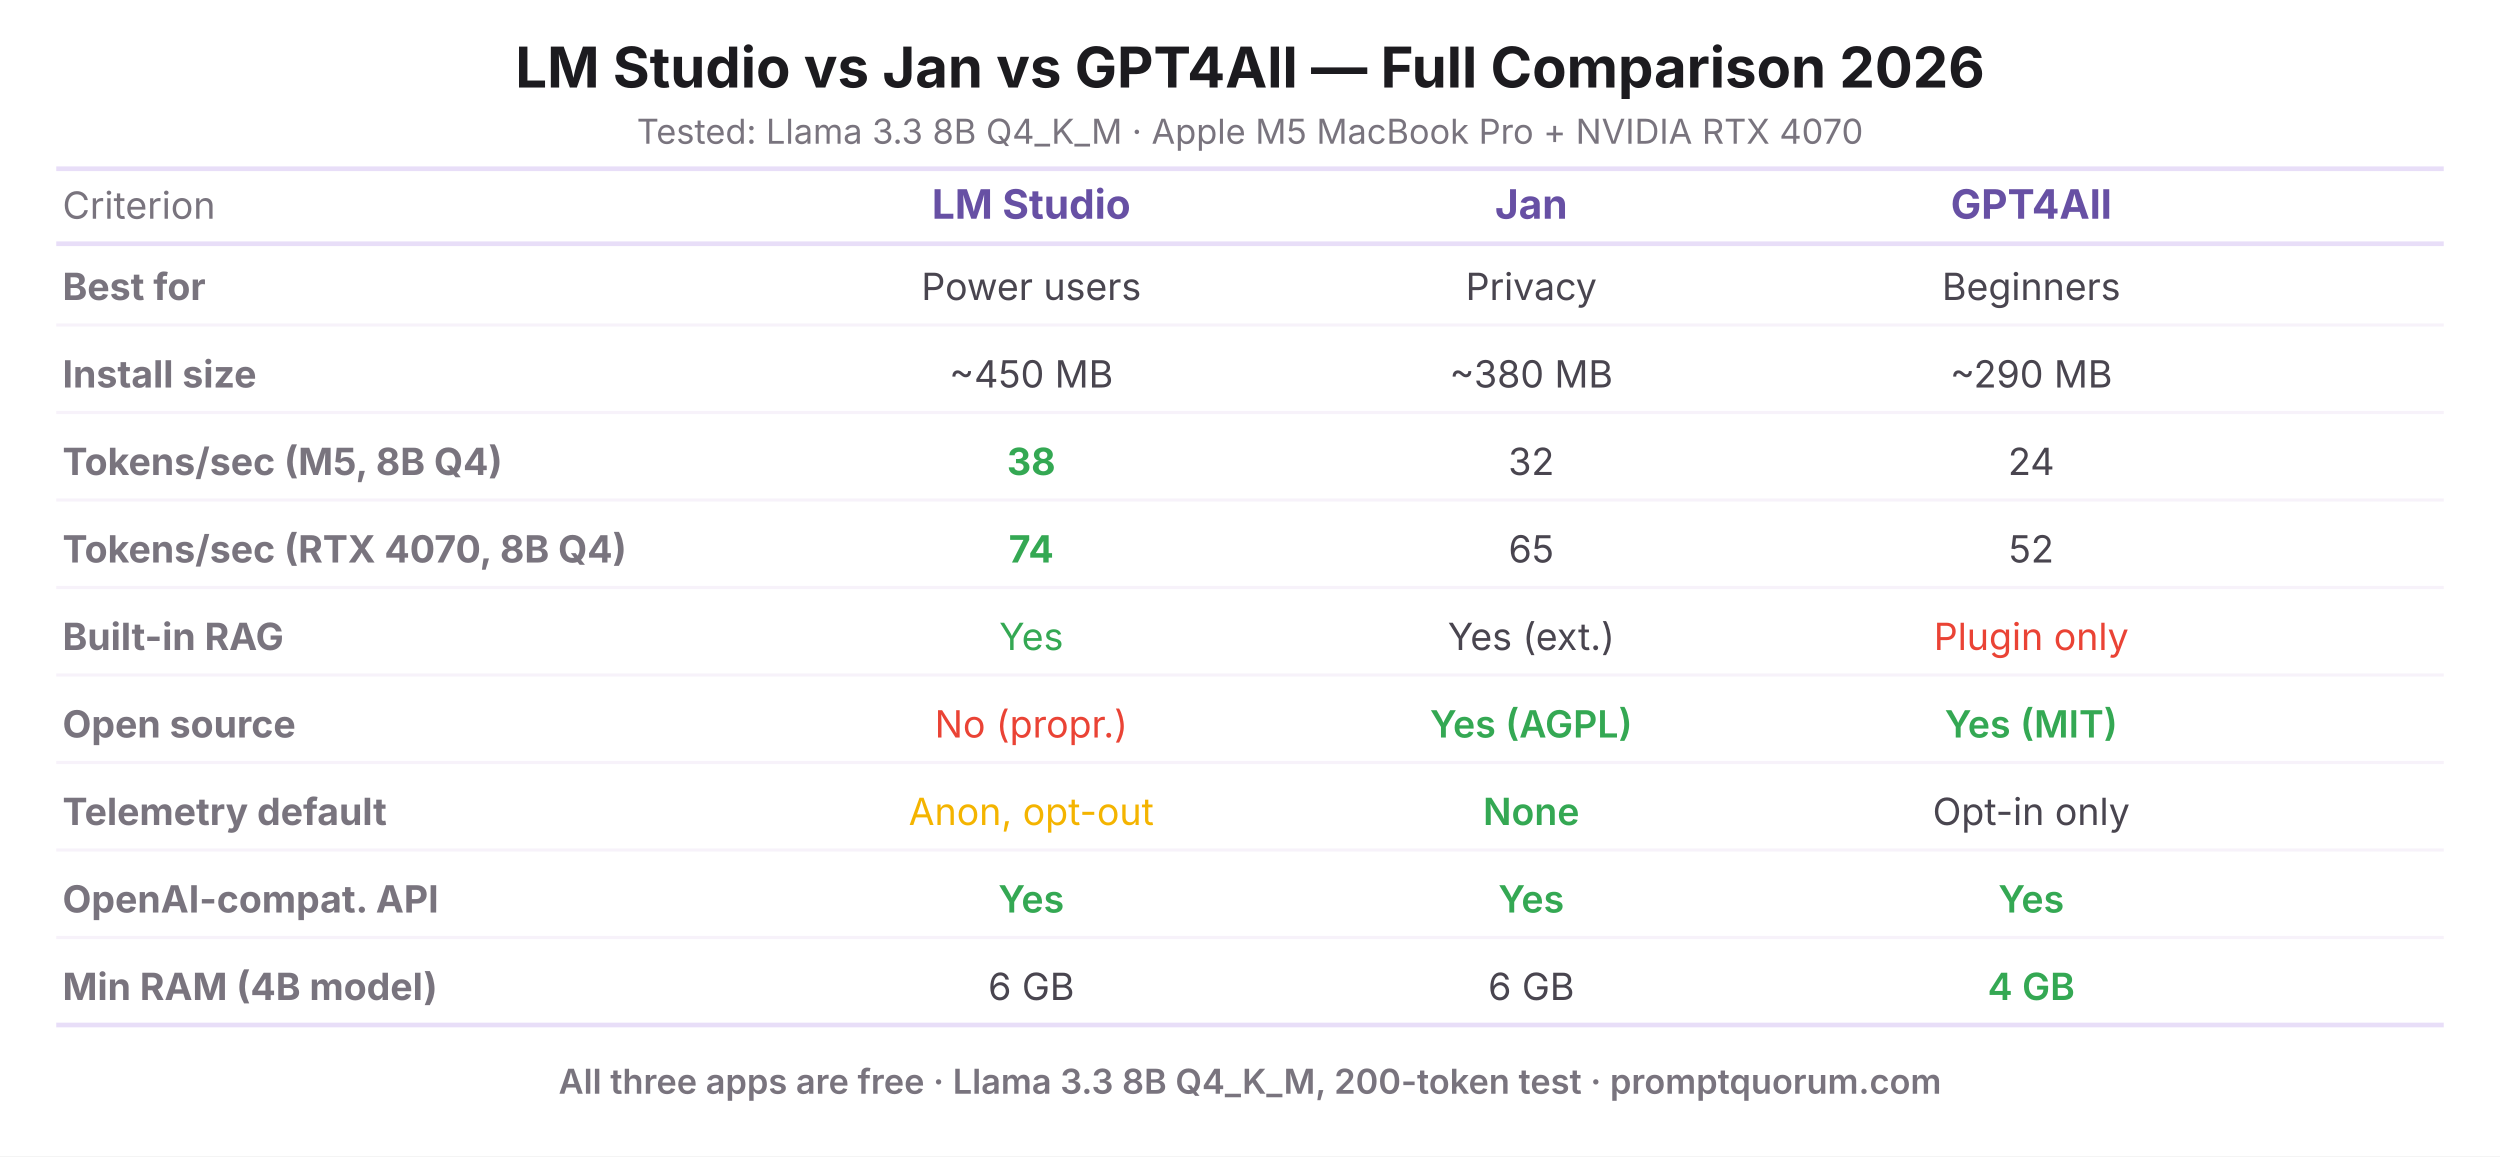
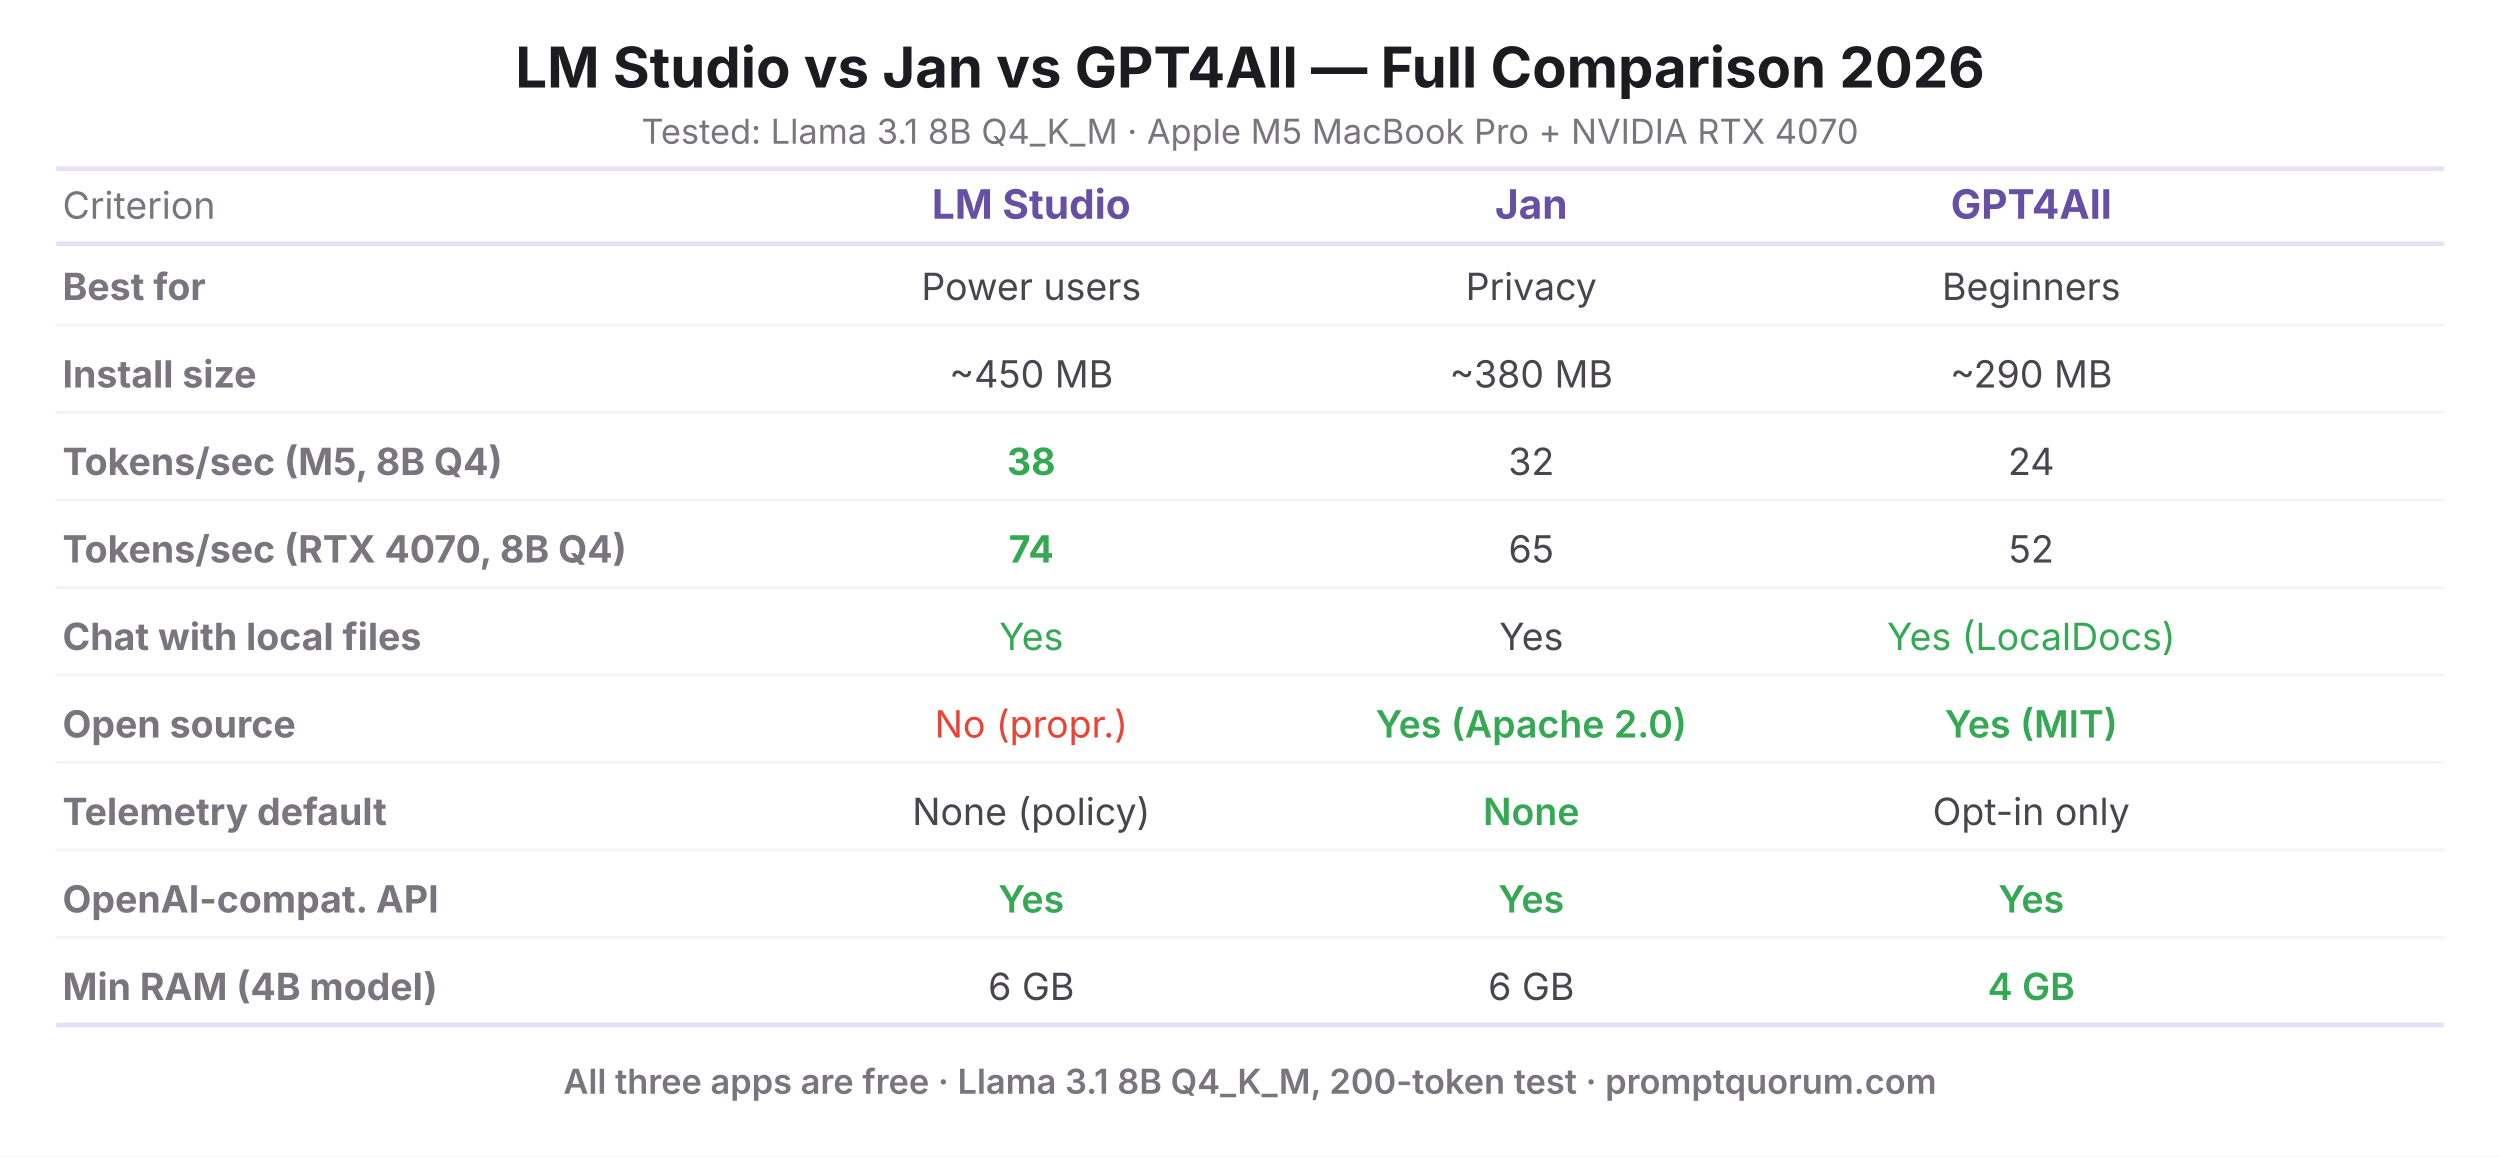
<svg xmlns="http://www.w3.org/2000/svg" viewBox="0 0 800 370" width="800" height="370" role="img" aria-label="LM Studio vs Jan vs GPT4All — Full Comparison 2026">
  <rect width="800" height="370" fill="#FFFFFF" />
  <text x="400" y="28" font-family="system-ui, -apple-system, sans-serif" font-size="18" font-weight="700" fill="#1C1B1F" text-anchor="middle">LM Studio vs Jan vs GPT4All — Full Comparison 2026</text>
-   <text x="400" y="46" font-family="system-ui, -apple-system, sans-serif" font-size="11" fill="#79747E" text-anchor="middle">Tested: Llama 3.3 8B Q4_K_M · Apple M5 MacBook Pro + NVIDIA RTX 4070</text>
+   <text x="400" y="46" font-family="system-ui, -apple-system, sans-serif" font-size="11" fill="#79747E" text-anchor="middle">Tested: Llama 3.1 8B Q4_K_M · Apple M5 MacBook Pro + NVIDIA RTX 4070</text>
  <line x1="18" y1="54" x2="782" y2="54" stroke="#E8DEF8" stroke-width="1.5" />
  <text x="20" y="70" font-family="system-ui, -apple-system, sans-serif" font-size="12" fill="#79747E" text-anchor="start">Criterion</text>
  <text x="330" y="70" font-family="system-ui, -apple-system, sans-serif" font-size="13" font-weight="700" fill="#6750A4" text-anchor="middle">LM Studio</text>
  <text x="490" y="70" font-family="system-ui, -apple-system, sans-serif" font-size="13" font-weight="700" fill="#6750A4" text-anchor="middle">Jan</text>
  <text x="650" y="70" font-family="system-ui, -apple-system, sans-serif" font-size="13" font-weight="700" fill="#6750A4" text-anchor="middle">GPT4All</text>
  <line x1="18" y1="78" x2="782" y2="78" stroke="#E8DEF8" stroke-width="1.5" />
  <text x="20" y="96" font-family="system-ui, -apple-system, sans-serif" font-size="12" font-weight="700" fill="#79747E" text-anchor="start">Best for</text>
  <text x="330" y="96" font-family="system-ui, -apple-system, sans-serif" font-size="12" fill="#49454F" text-anchor="middle">Power users</text>
  <text x="490" y="96" font-family="system-ui, -apple-system, sans-serif" font-size="12" fill="#49454F" text-anchor="middle">Privacy</text>
  <text x="650" y="96" font-family="system-ui, -apple-system, sans-serif" font-size="12" fill="#49454F" text-anchor="middle">Beginners</text>
  <line x1="18" y1="104" x2="782" y2="104" stroke="#F7F2FA" stroke-width="1" />
  <text x="20" y="124" font-family="system-ui, -apple-system, sans-serif" font-size="12" font-weight="700" fill="#79747E" text-anchor="start">Install size</text>
  <text x="330" y="124" font-family="system-ui, -apple-system, sans-serif" font-size="12" fill="#49454F" text-anchor="middle">~450 MB</text>
  <text x="490" y="124" font-family="system-ui, -apple-system, sans-serif" font-size="12" fill="#49454F" text-anchor="middle">~380 MB</text>
  <text x="650" y="124" font-family="system-ui, -apple-system, sans-serif" font-size="12" fill="#49454F" text-anchor="middle">~290 MB</text>
  <line x1="18" y1="132" x2="782" y2="132" stroke="#F7F2FA" stroke-width="1" />
  <text x="20" y="152" font-family="system-ui, -apple-system, sans-serif" font-size="12" font-weight="700" fill="#79747E" text-anchor="start">Tokens/sec (M5, 8B Q4)</text>
  <text x="330" y="152" font-family="system-ui, -apple-system, sans-serif" font-size="12" font-weight="700" fill="#34A853" text-anchor="middle">38</text>
  <text x="490" y="152" font-family="system-ui, -apple-system, sans-serif" font-size="12" fill="#49454F" text-anchor="middle">32</text>
  <text x="650" y="152" font-family="system-ui, -apple-system, sans-serif" font-size="12" fill="#49454F" text-anchor="middle">24</text>
  <line x1="18" y1="160" x2="782" y2="160" stroke="#F7F2FA" stroke-width="1" />
  <text x="20" y="180" font-family="system-ui, -apple-system, sans-serif" font-size="12" font-weight="700" fill="#79747E" text-anchor="start">Tokens/sec (RTX 4070, 8B Q4)</text>
  <text x="330" y="180" font-family="system-ui, -apple-system, sans-serif" font-size="12" font-weight="700" fill="#34A853" text-anchor="middle">74</text>
  <text x="490" y="180" font-family="system-ui, -apple-system, sans-serif" font-size="12" fill="#49454F" text-anchor="middle">65</text>
  <text x="650" y="180" font-family="system-ui, -apple-system, sans-serif" font-size="12" fill="#49454F" text-anchor="middle">52</text>
  <line x1="18" y1="188" x2="782" y2="188" stroke="#F7F2FA" stroke-width="1" />
-   <text x="20" y="208" font-family="system-ui, -apple-system, sans-serif" font-size="12" font-weight="700" fill="#79747E" text-anchor="start">Built-in RAG</text>
+   <text x="20" y="208" font-family="system-ui, -apple-system, sans-serif" font-size="12" font-weight="700" fill="#79747E" text-anchor="start">Chat with local files</text>
  <text x="330" y="208" font-family="system-ui, -apple-system, sans-serif" font-size="12" fill="#34A853" text-anchor="middle">Yes</text>
-   <text x="490" y="208" font-family="system-ui, -apple-system, sans-serif" font-size="12" fill="#49454F" text-anchor="middle">Yes (ext.)</text>
-   <text x="650" y="208" font-family="system-ui, -apple-system, sans-serif" font-size="12" fill="#EA4335" text-anchor="middle">Plugin only</text>
+   <text x="490" y="208" font-family="system-ui, -apple-system, sans-serif" font-size="12" fill="#49454F" text-anchor="middle">Yes</text>
+   <text x="650" y="208" font-family="system-ui, -apple-system, sans-serif" font-size="12" fill="#34A853" text-anchor="middle">Yes (LocalDocs)</text>
  <line x1="18" y1="216" x2="782" y2="216" stroke="#F7F2FA" stroke-width="1" />
  <text x="20" y="236" font-family="system-ui, -apple-system, sans-serif" font-size="12" font-weight="700" fill="#79747E" text-anchor="start">Open source</text>
  <text x="330" y="236" font-family="system-ui, -apple-system, sans-serif" font-size="12" fill="#EA4335" text-anchor="middle">No (propr.)</text>
-   <text x="490" y="236" font-family="system-ui, -apple-system, sans-serif" font-size="12" font-weight="600" fill="#34A853" text-anchor="middle">Yes (AGPL)</text>
+   <text x="490" y="236" font-family="system-ui, -apple-system, sans-serif" font-size="12" font-weight="600" fill="#34A853" text-anchor="middle">Yes (Apache 2.0)</text>
  <text x="650" y="236" font-family="system-ui, -apple-system, sans-serif" font-size="12" font-weight="600" fill="#34A853" text-anchor="middle">Yes (MIT)</text>
  <line x1="18" y1="244" x2="782" y2="244" stroke="#F7F2FA" stroke-width="1" />
  <text x="20" y="264" font-family="system-ui, -apple-system, sans-serif" font-size="12" font-weight="700" fill="#79747E" text-anchor="start">Telemetry default</text>
-   <text x="330" y="264" font-family="system-ui, -apple-system, sans-serif" font-size="12" fill="#F4B400" text-anchor="middle">Anon, opt-out</text>
+   <text x="330" y="264" font-family="system-ui, -apple-system, sans-serif" font-size="12" fill="#49454F" text-anchor="middle">None (policy)</text>
  <text x="490" y="264" font-family="system-ui, -apple-system, sans-serif" font-size="12" font-weight="600" fill="#34A853" text-anchor="middle">None</text>
  <text x="650" y="264" font-family="system-ui, -apple-system, sans-serif" font-size="12" fill="#49454F" text-anchor="middle">Opt-in only</text>
  <line x1="18" y1="272" x2="782" y2="272" stroke="#F7F2FA" stroke-width="1" />
  <text x="20" y="292" font-family="system-ui, -apple-system, sans-serif" font-size="12" font-weight="700" fill="#79747E" text-anchor="start">OpenAI-compat. API</text>
  <text x="330" y="292" font-family="system-ui, -apple-system, sans-serif" font-size="12" font-weight="600" fill="#34A853" text-anchor="middle">Yes</text>
  <text x="490" y="292" font-family="system-ui, -apple-system, sans-serif" font-size="12" font-weight="600" fill="#34A853" text-anchor="middle">Yes</text>
  <text x="650" y="292" font-family="system-ui, -apple-system, sans-serif" font-size="12" font-weight="600" fill="#34A853" text-anchor="middle">Yes</text>
  <line x1="18" y1="300" x2="782" y2="300" stroke="#F7F2FA" stroke-width="1" />
  <text x="20" y="320" font-family="system-ui, -apple-system, sans-serif" font-size="12" font-weight="700" fill="#79747E" text-anchor="start">Min RAM (4B model)</text>
  <text x="330" y="320" font-family="system-ui, -apple-system, sans-serif" font-size="12" fill="#49454F" text-anchor="middle">6 GB</text>
  <text x="490" y="320" font-family="system-ui, -apple-system, sans-serif" font-size="12" fill="#49454F" text-anchor="middle">6 GB</text>
  <text x="650" y="320" font-family="system-ui, -apple-system, sans-serif" font-size="12" font-weight="600" fill="#34A853" text-anchor="middle">4 GB</text>
  <line x1="18" y1="328" x2="782" y2="328" stroke="#E8DEF8" stroke-width="1.5" />
-   <text x="400" y="350" font-family="system-ui, -apple-system, sans-serif" font-size="11" font-weight="600" fill="#79747E" text-anchor="middle">All three apps are free · Llama 3.3 8B Q4_K_M, 200-token test · promptquorum.com</text>
+   <text x="400" y="350" font-family="system-ui, -apple-system, sans-serif" font-size="11" font-weight="600" fill="#79747E" text-anchor="middle">All three apps are free · Llama 3.1 8B Q4_K_M, 200-token test · promptquorum.com</text>
</svg>
